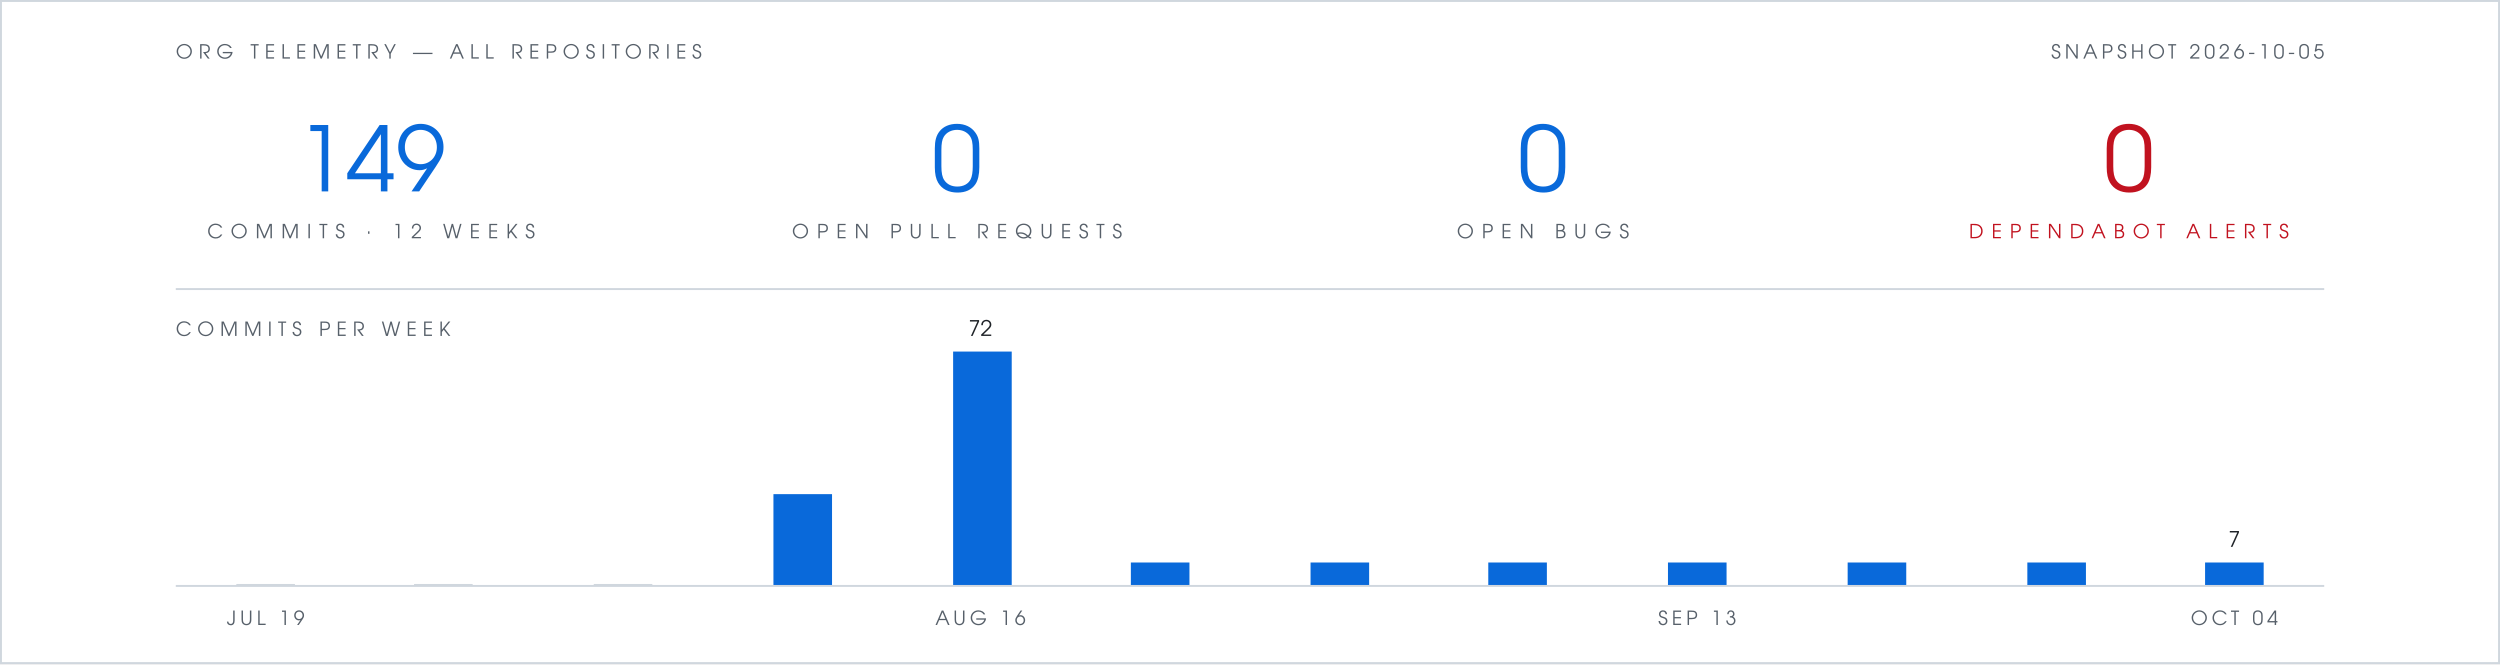
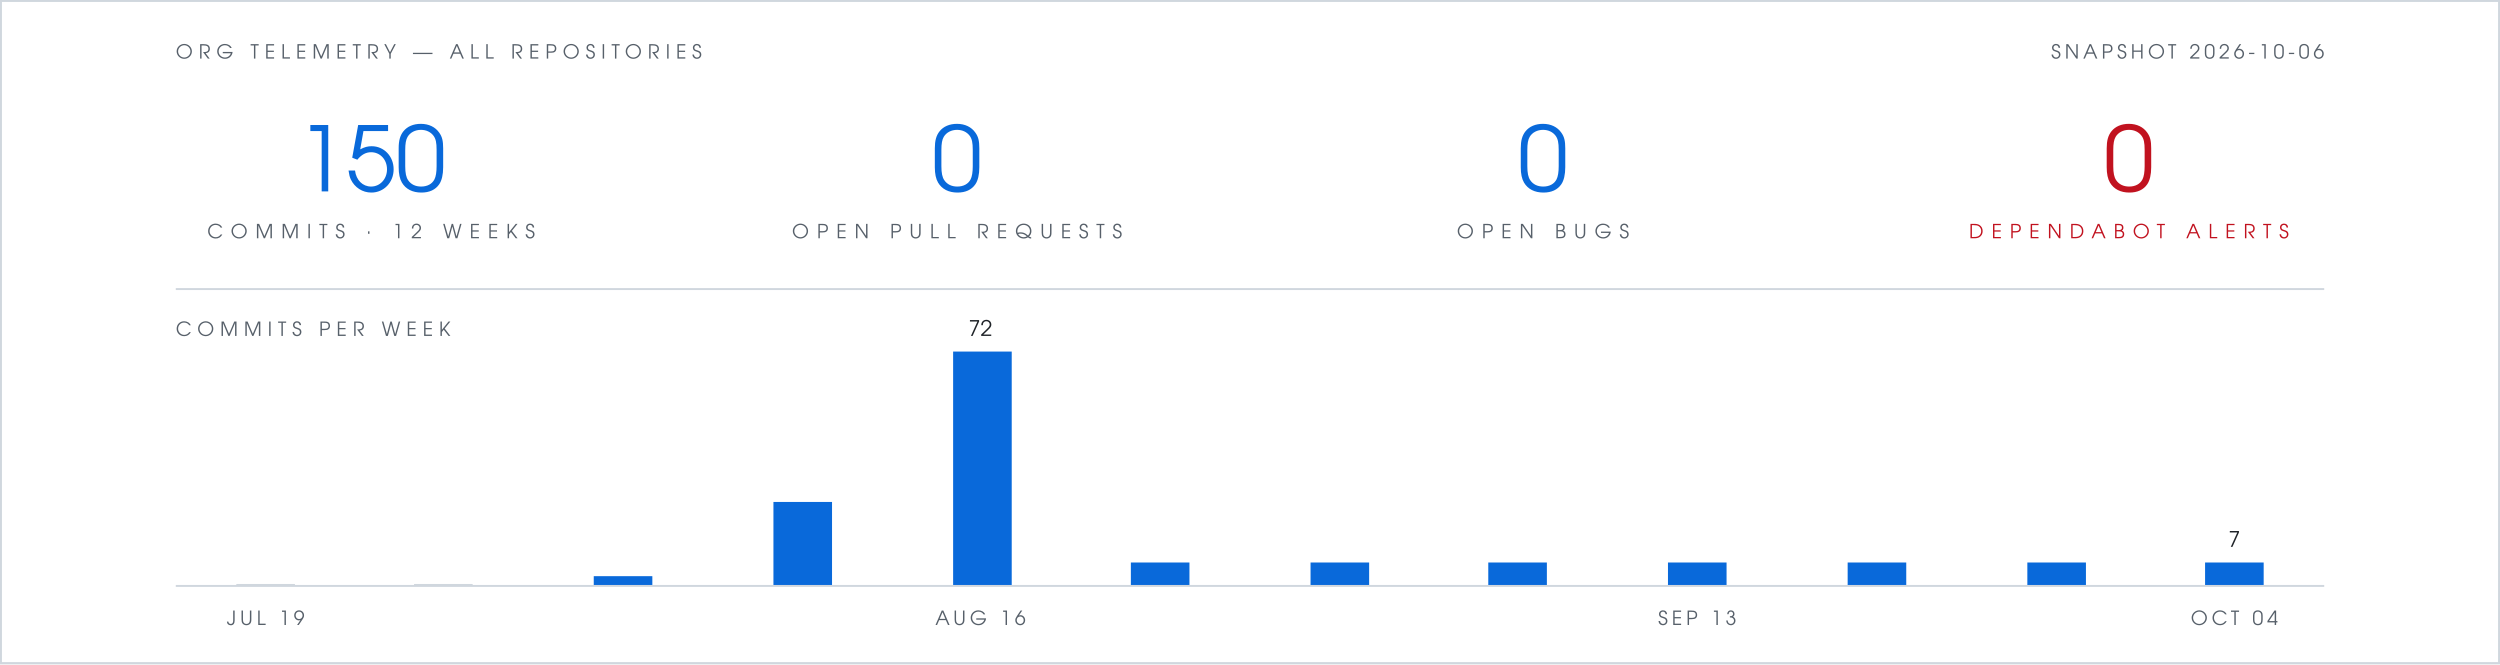
- <svg xmlns="http://www.w3.org/2000/svg" viewBox="0 0 1280 340" width="1280" height="340" role="img" aria-label="Org telemetry: 149 commits in 12 weeks, 0 open pull requests, 0 open bugs, 0 open Dependabot alerts">
+ <svg xmlns="http://www.w3.org/2000/svg" viewBox="0 0 1280 340" width="1280" height="340" role="img" aria-label="Org telemetry: 150 commits in 12 weeks, 0 open pull requests, 0 open bugs, 0 open Dependabot alerts">
  <rect width="1280" height="340" fill="#ffffff" />
  <rect x="0.5" y="0.5" width="1279" height="339" fill="none" stroke="#d0d7de" stroke-width="1" />
  <g font-family="Futura, 'Century Gothic', 'URW Gothic', sans-serif">
    <text x="90" y="30" fill="#57606a" font-size="10" letter-spacing="3">ORG TELEMETRY — ALL REPOSITORIES</text>
-     <text x="1190" y="30" text-anchor="end" fill="#57606a" font-size="10" letter-spacing="2">SNAPSHOT 2026-10-05</text>
+     <text x="1190" y="30" text-anchor="end" fill="#57606a" font-size="10" letter-spacing="2">SNAPSHOT 2026-10-06</text>
    <g text-anchor="middle">
-       <text x="190" y="98" fill="#0969da" font-size="46">149</text>
+       <text x="190" y="98" fill="#0969da" font-size="46">150</text>
      <text x="190" y="122" fill="#57606a" font-size="10" letter-spacing="4">COMMITS · 12 WEEKS</text>
      <text x="490" y="98" fill="#0969da" font-size="46">0</text>
      <text x="490" y="122" fill="#57606a" font-size="10" letter-spacing="4">OPEN PULL REQUESTS</text>
      <text x="790" y="98" fill="#0969da" font-size="46">0</text>
      <text x="790" y="122" fill="#57606a" font-size="10" letter-spacing="4">OPEN BUGS</text>
      <text x="1090" y="98" fill="#c1121f" font-size="46">0</text>
      <text x="1090" y="122" fill="#c1121f" font-size="10" letter-spacing="4">DEPENDABOT ALERTS</text>
    </g>
    <text x="90" y="172" fill="#57606a" font-size="10" letter-spacing="3">COMMITS PER WEEK</text>
    <text x="502" y="172" text-anchor="middle" font-size="11" fill="#1f2328">72</text>
    <text x="1144" y="280" text-anchor="middle" font-size="11" fill="#1f2328">7</text>
    <text x="136" y="320" text-anchor="middle" font-size="10" letter-spacing="2" fill="#57606a">JUL 19</text>
    <text x="502" y="320" text-anchor="middle" font-size="10" letter-spacing="2" fill="#57606a">AUG 16</text>
    <text x="869" y="320" text-anchor="middle" font-size="10" letter-spacing="2" fill="#57606a">SEP 13</text>
    <text x="1144" y="320" text-anchor="middle" font-size="10" letter-spacing="2" fill="#57606a">OCT 04</text>
  </g>
  <line x1="90" y1="148" x2="1190" y2="148" stroke="#d0d7de" stroke-width="1" />
  <rect x="121" y="299" width="30" height="1" fill="#d0d7de" />
  <rect x="212" y="299" width="30" height="1" fill="#d0d7de" />
-   <rect x="304" y="299" width="30" height="1" fill="#d0d7de" />
-   <rect x="396" y="253" width="30" height="47" fill="#0969da" />
+   <rect x="304" y="295" width="30" height="5" fill="#0969da" />
+   <rect x="396" y="257" width="30" height="43" fill="#0969da" />
  <rect x="488" y="180" width="30" height="120" fill="#0969da" />
  <rect x="579" y="288" width="30" height="12" fill="#0969da" />
  <rect x="671" y="288" width="30" height="12" fill="#0969da" />
  <rect x="762" y="288" width="30" height="12" fill="#0969da" />
  <rect x="854" y="288" width="30" height="12" fill="#0969da" />
  <rect x="946" y="288" width="30" height="12" fill="#0969da" />
  <rect x="1038" y="288" width="30" height="12" fill="#0969da" />
  <rect x="1129" y="288" width="30" height="12" fill="#0969da" />
  <line x1="90" y1="300" x2="1190" y2="300" stroke="#d0d7de" stroke-width="1" />
</svg>
